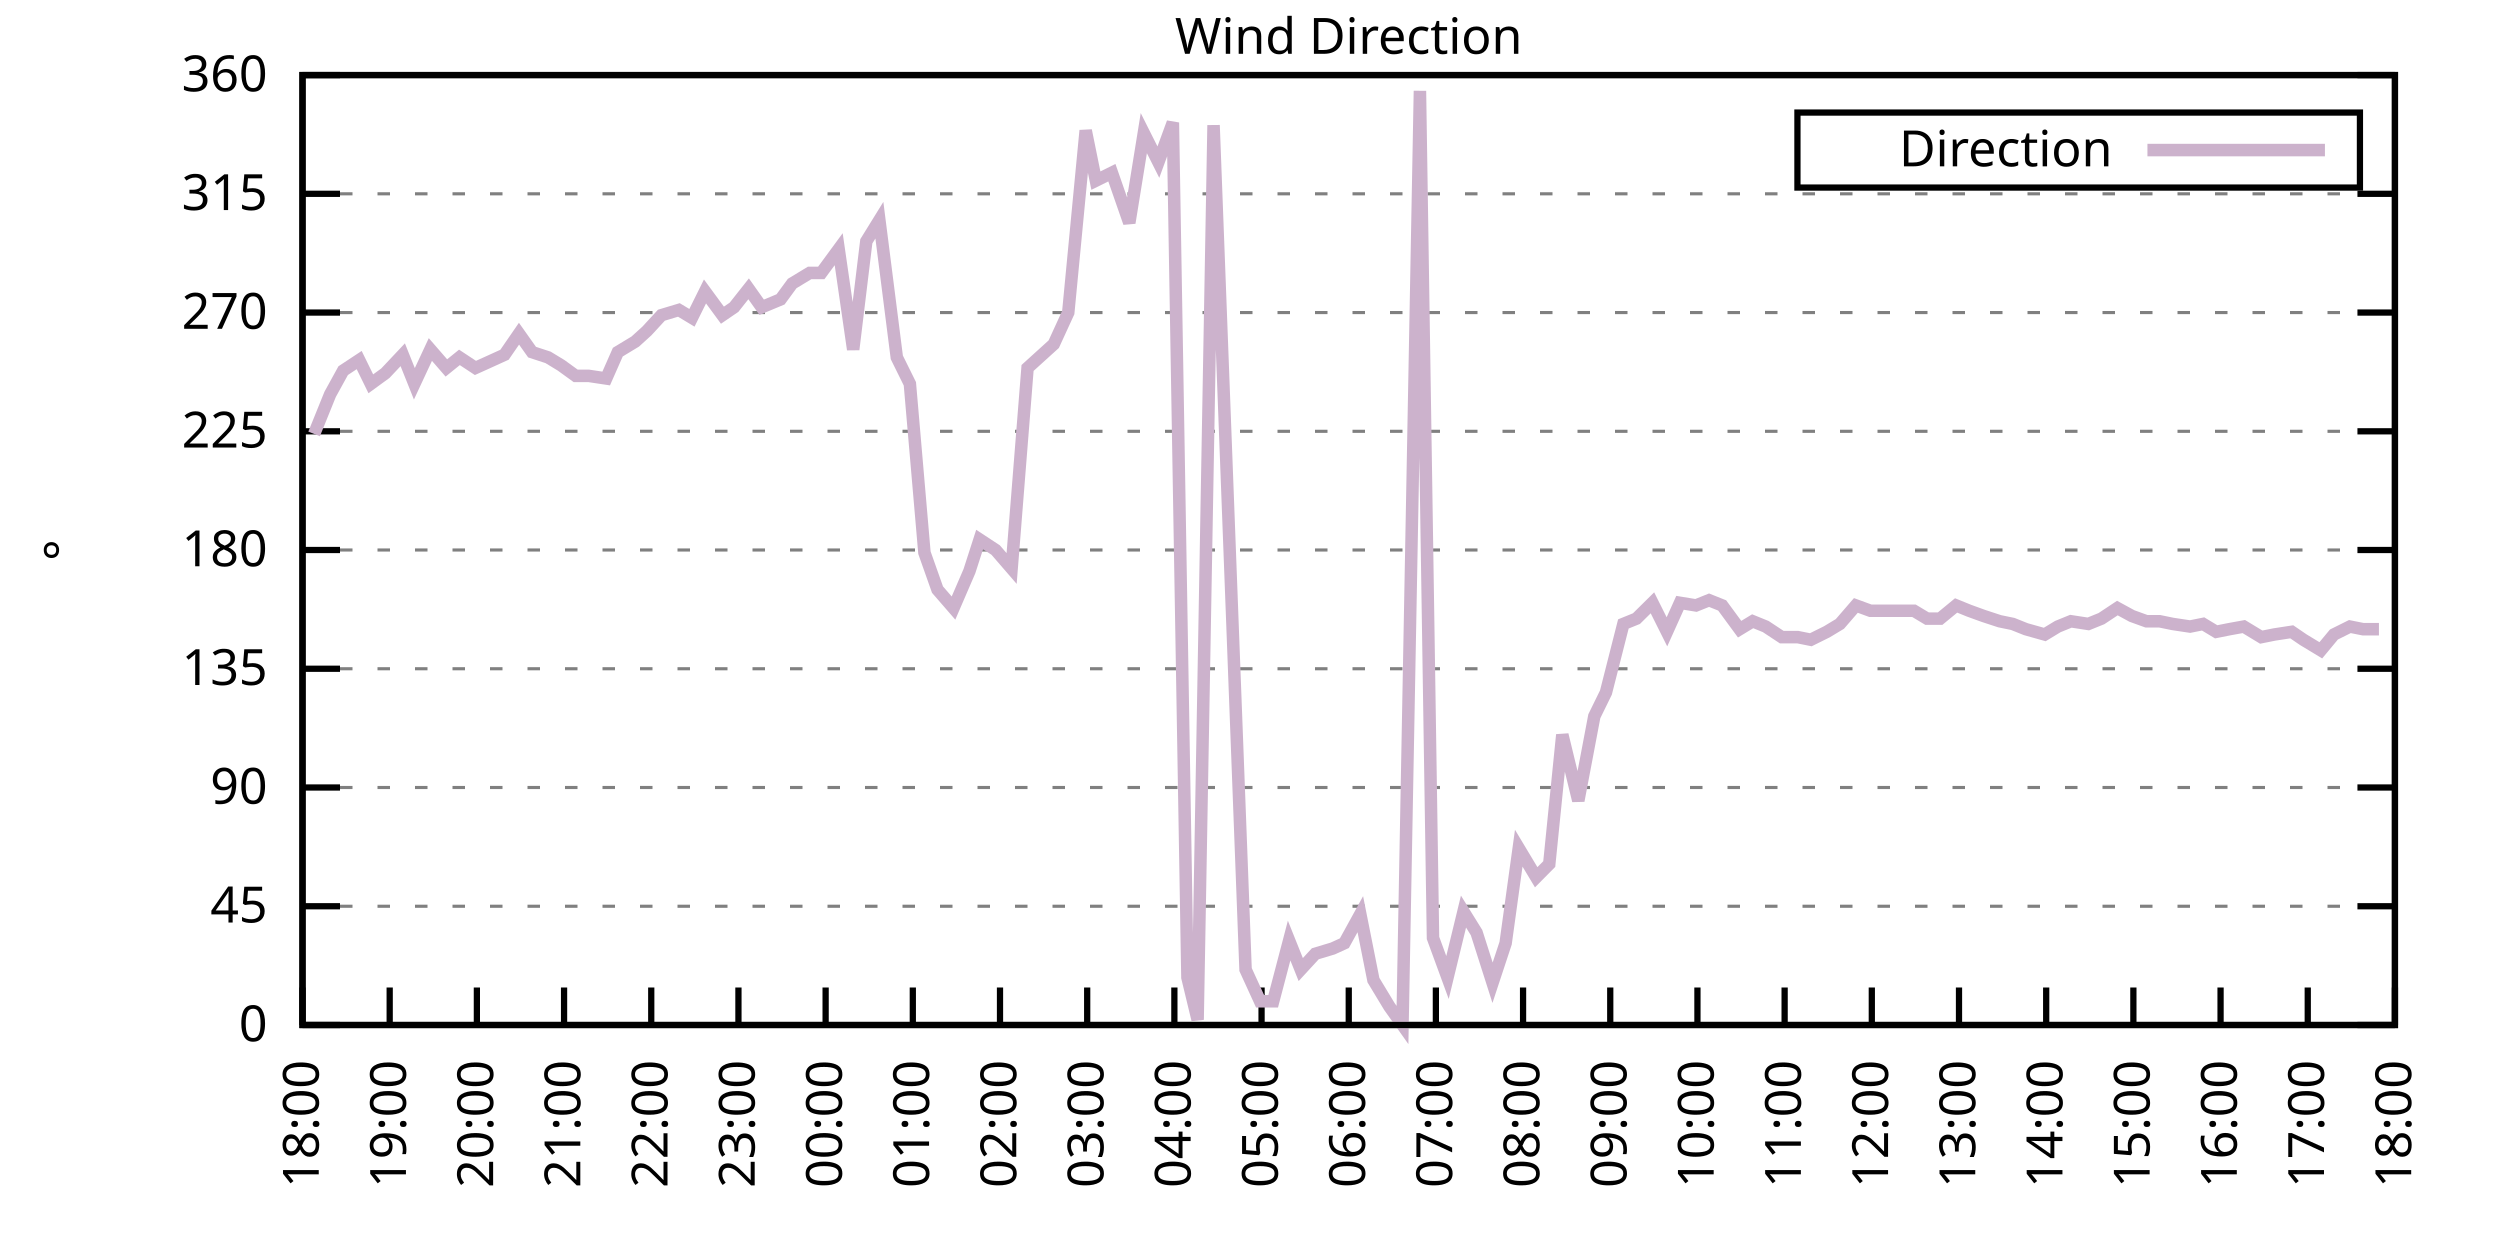
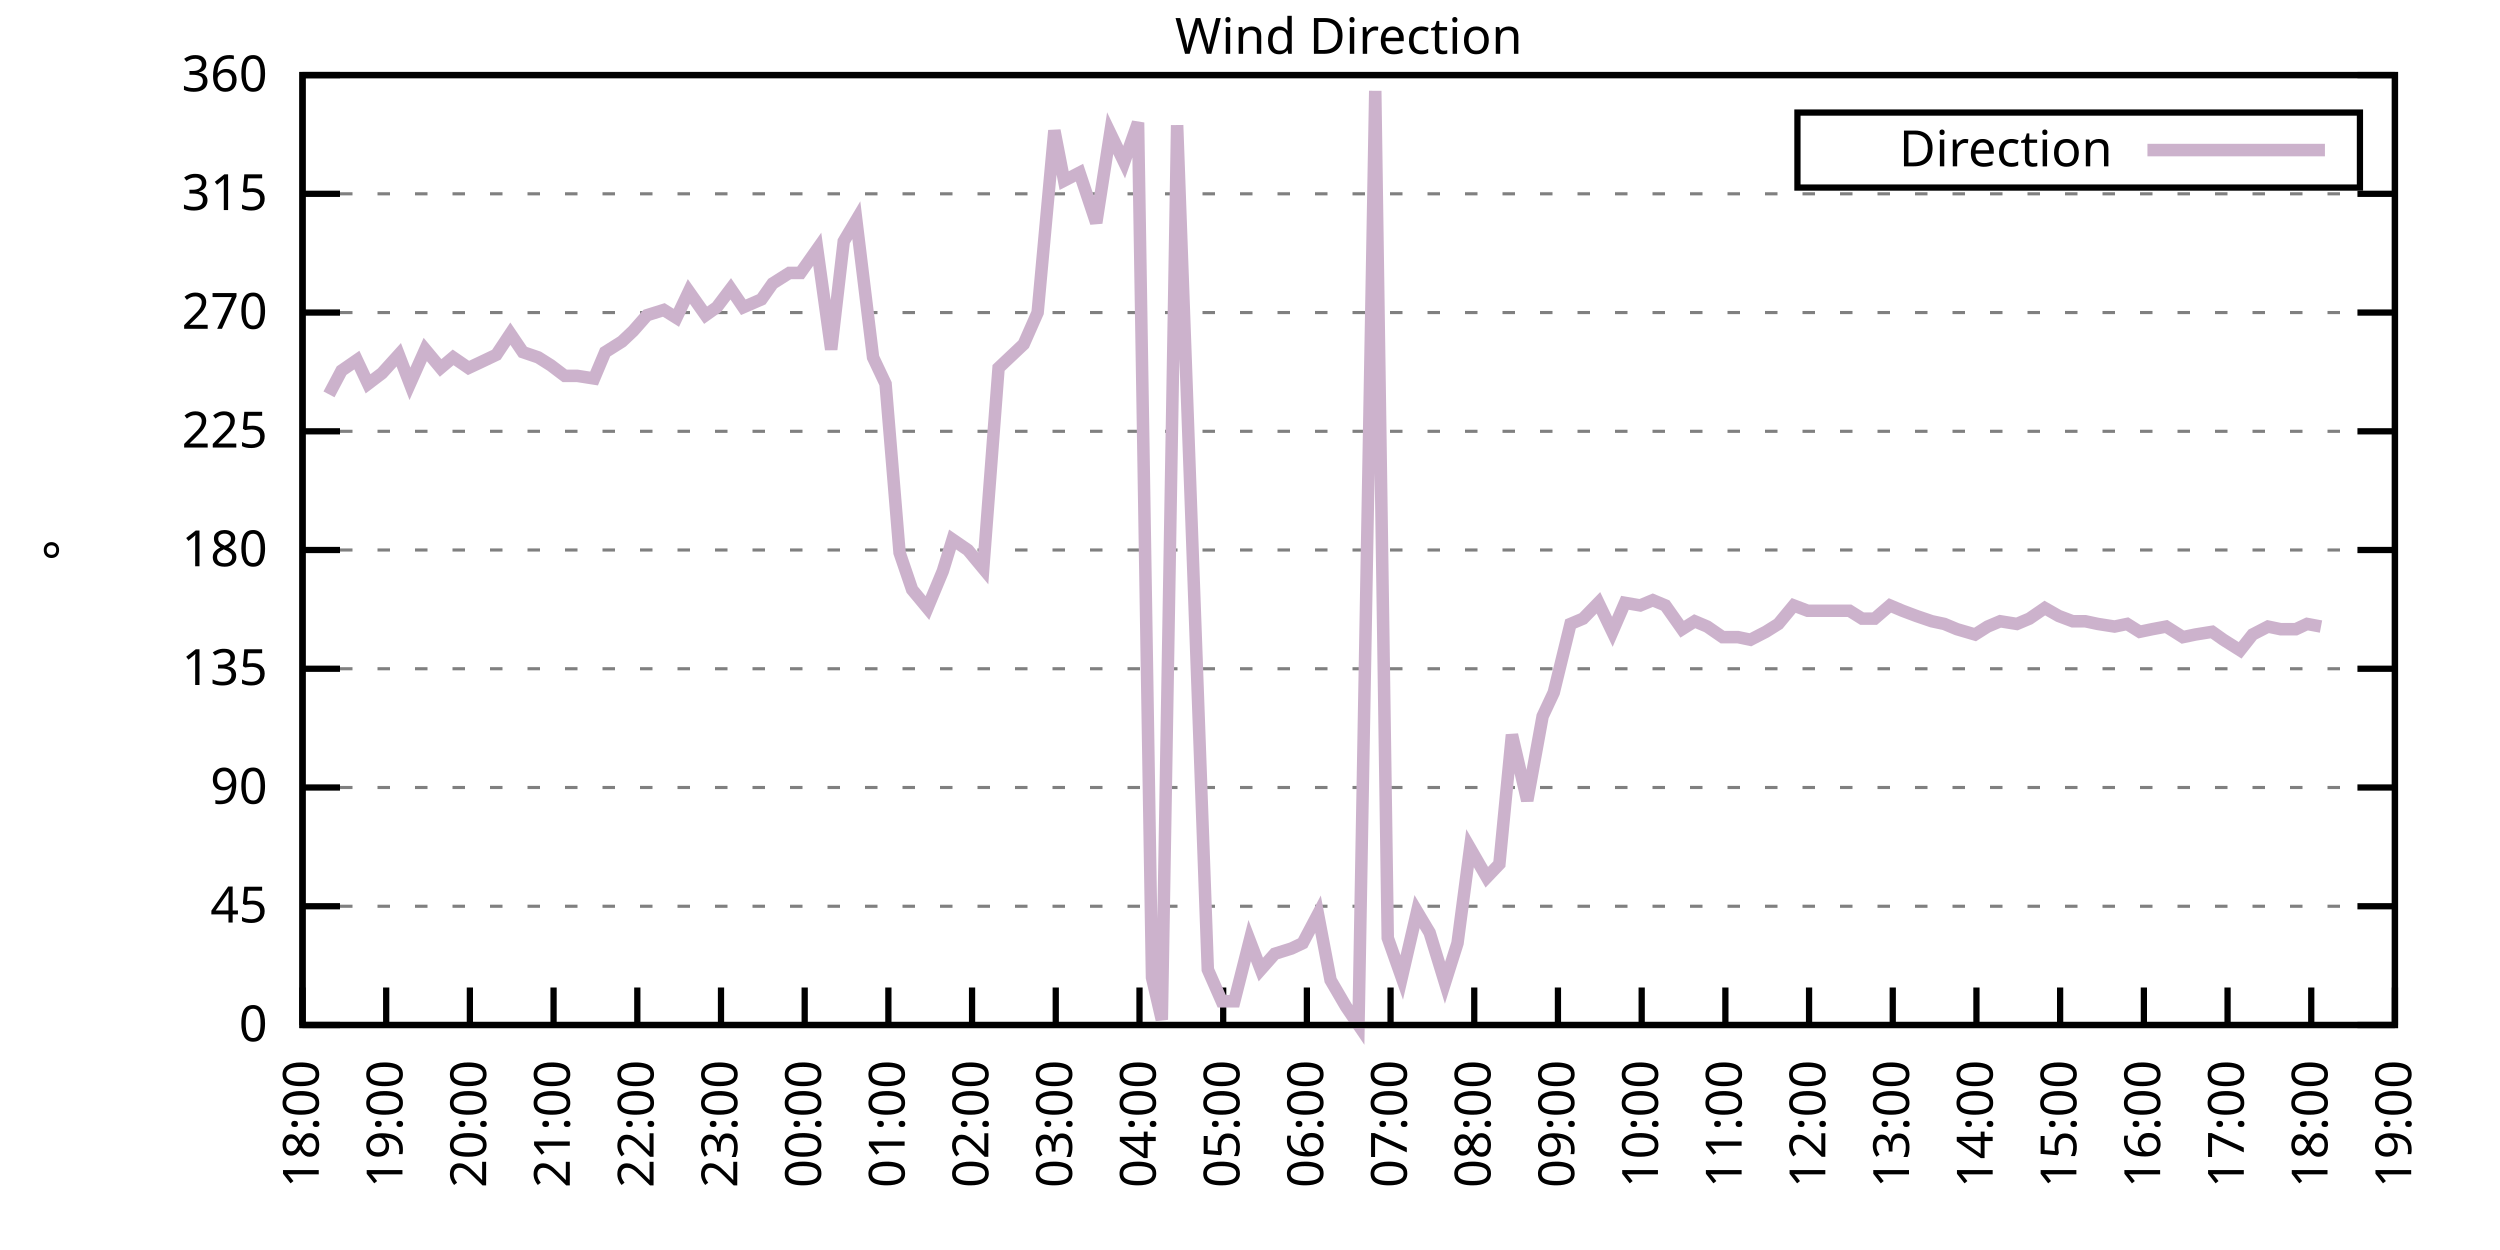
<svg xmlns="http://www.w3.org/2000/svg" xmlns:xlink="http://www.w3.org/1999/xlink" width="400" height="200" viewBox="0 0 400 200">
  <g id="gnuplot_canvas">
    <rect x="0" y="0" width="400" height="200" fill="none" />
    <defs>
      <circle id="gpDot" r="0.5" stroke-width="0.5" stroke="currentColor" />
      <path id="gpPt0" stroke-width="0.333" stroke="currentColor" d="M-1,0 h2 M0,-1 v2" />
      <path id="gpPt1" stroke-width="0.333" stroke="currentColor" d="M-1,-1 L1,1 M1,-1 L-1,1" />
      <path id="gpPt2" stroke-width="0.333" stroke="currentColor" d="M-1,0 L1,0 M0,-1 L0,1 M-1,-1 L1,1 M-1,1 L1,-1" />
      <rect id="gpPt3" stroke-width="0.333" stroke="currentColor" x="-1" y="-1" width="2" height="2" />
      <rect id="gpPt4" stroke-width="0.333" stroke="currentColor" fill="currentColor" x="-1" y="-1" width="2" height="2" />
      <circle id="gpPt5" stroke-width="0.333" stroke="currentColor" cx="0" cy="0" r="1" />
      <use xlink:href="#gpPt5" id="gpPt6" fill="currentColor" stroke="none" />
      <path id="gpPt7" stroke-width="0.333" stroke="currentColor" d="M0,-1.33 L-1.33,0.67 L1.33,0.67 z" />
      <use xlink:href="#gpPt7" id="gpPt8" fill="currentColor" stroke="none" />
      <use xlink:href="#gpPt7" id="gpPt9" stroke="currentColor" transform="rotate(180)" />
      <use xlink:href="#gpPt9" id="gpPt10" fill="currentColor" stroke="none" />
      <use xlink:href="#gpPt3" id="gpPt11" stroke="currentColor" transform="rotate(45)" />
      <use xlink:href="#gpPt11" id="gpPt12" fill="currentColor" stroke="none" />
      <path id="gpPt13" stroke-width="0.333" stroke="currentColor" d="M0,1.330 L1.265,0.411 L0.782,-1.067 L-0.782,-1.076 L-1.265,0.411 z" />
      <use xlink:href="#gpPt13" id="gpPt14" fill="currentColor" stroke="none" />
      <filter id="textbox" filterUnits="objectBoundingBox" x="0" y="0" height="1" width="1">
        <feFlood flood-color="white" flood-opacity="1" result="bgnd" />
        <feComposite in="SourceGraphic" in2="bgnd" operator="atop" />
      </filter>
      <filter id="greybox" filterUnits="objectBoundingBox" x="0" y="0" height="1" width="1">
        <feFlood flood-color="lightgrey" flood-opacity="1" result="grey" />
        <feComposite in="SourceGraphic" in2="grey" operator="atop" />
      </filter>
    </defs>
    <g fill="none" color="white" stroke="currentColor" stroke-width="1.00" stroke-linecap="butt" stroke-linejoin="miter">
</g>
    <g fill="none" color="black" stroke="currentColor" stroke-width="1.00" stroke-linecap="butt" stroke-linejoin="miter">
      <g stroke="none" shape-rendering="crispEdges">
        <polygon fill="rgb(255, 255, 255)" points="48.40,164.00 383.18,164.00 383.18,12.02 48.40,12.02 " />
      </g>
    </g>
    <g fill="none" color="black" stroke="currentColor" stroke-width="1.00" stroke-linecap="butt" stroke-linejoin="miter">
</g>
    <g fill="none" color="black" stroke="black" stroke-width="0.50" stroke-linecap="butt" stroke-linejoin="miter">
</g>
    <g fill="none" color="gray" stroke="currentColor" stroke-width="0.50" stroke-linecap="butt" stroke-linejoin="miter">
      <path stroke="gray" stroke-dasharray="2,4" class="gridline" d="M48.40,164.00 L383.19,164.00  " />
    </g>
    <g fill="none" color="gray" stroke="gray" stroke-width="1.00" stroke-linecap="butt" stroke-linejoin="miter">
</g>
    <g fill="none" color="black" stroke="currentColor" stroke-width="1.00" stroke-linecap="butt" stroke-linejoin="miter">
      <path stroke="black" d="M48.40,164.00 L54.40,164.00 M383.19,164.00 L377.19,164.00  " />
      <g transform="translate(42.80,166.60)" stroke="none" fill="black" font-family="Sans" font-size="8.00" text-anchor="end">
        <text>
          <tspan font-family="Sans"> 0</tspan>
        </text>
      </g>
    </g>
    <g fill="none" color="black" stroke="currentColor" stroke-width="1.00" stroke-linecap="butt" stroke-linejoin="miter">
</g>
    <g fill="none" color="black" stroke="black" stroke-width="0.50" stroke-linecap="butt" stroke-linejoin="miter">
</g>
    <g fill="none" color="gray" stroke="currentColor" stroke-width="0.50" stroke-linecap="butt" stroke-linejoin="miter">
      <path stroke="gray" stroke-dasharray="2,4" class="gridline" d="M48.40,145.00 L383.19,145.00  " />
    </g>
    <g fill="none" color="gray" stroke="gray" stroke-width="1.00" stroke-linecap="butt" stroke-linejoin="miter">
</g>
    <g fill="none" color="black" stroke="currentColor" stroke-width="1.00" stroke-linecap="butt" stroke-linejoin="miter">
      <path stroke="black" d="M48.40,145.00 L54.40,145.00 M383.19,145.00 L377.19,145.00  " />
      <g transform="translate(42.80,147.60)" stroke="none" fill="black" font-family="Sans" font-size="8.00" text-anchor="end">
        <text>
          <tspan font-family="Sans"> 45</tspan>
        </text>
      </g>
    </g>
    <g fill="none" color="black" stroke="currentColor" stroke-width="1.00" stroke-linecap="butt" stroke-linejoin="miter">
</g>
    <g fill="none" color="black" stroke="black" stroke-width="0.50" stroke-linecap="butt" stroke-linejoin="miter">
</g>
    <g fill="none" color="gray" stroke="currentColor" stroke-width="0.50" stroke-linecap="butt" stroke-linejoin="miter">
      <path stroke="gray" stroke-dasharray="2,4" class="gridline" d="M48.40,126.00 L383.19,126.00  " />
    </g>
    <g fill="none" color="gray" stroke="gray" stroke-width="1.00" stroke-linecap="butt" stroke-linejoin="miter">
</g>
    <g fill="none" color="black" stroke="currentColor" stroke-width="1.00" stroke-linecap="butt" stroke-linejoin="miter">
      <path stroke="black" d="M48.40,126.00 L54.40,126.00 M383.19,126.00 L377.19,126.00  " />
      <g transform="translate(42.80,128.60)" stroke="none" fill="black" font-family="Sans" font-size="8.00" text-anchor="end">
        <text>
          <tspan font-family="Sans"> 90</tspan>
        </text>
      </g>
    </g>
    <g fill="none" color="black" stroke="currentColor" stroke-width="1.00" stroke-linecap="butt" stroke-linejoin="miter">
</g>
    <g fill="none" color="black" stroke="black" stroke-width="0.50" stroke-linecap="butt" stroke-linejoin="miter">
</g>
    <g fill="none" color="gray" stroke="currentColor" stroke-width="0.50" stroke-linecap="butt" stroke-linejoin="miter">
      <path stroke="gray" stroke-dasharray="2,4" class="gridline" d="M48.40,107.00 L383.19,107.00  " />
    </g>
    <g fill="none" color="gray" stroke="gray" stroke-width="1.00" stroke-linecap="butt" stroke-linejoin="miter">
</g>
    <g fill="none" color="black" stroke="currentColor" stroke-width="1.00" stroke-linecap="butt" stroke-linejoin="miter">
      <path stroke="black" d="M48.40,107.00 L54.40,107.00 M383.19,107.00 L377.19,107.00  " />
      <g transform="translate(42.80,109.60)" stroke="none" fill="black" font-family="Sans" font-size="8.00" text-anchor="end">
        <text>
          <tspan font-family="Sans"> 135</tspan>
        </text>
      </g>
    </g>
    <g fill="none" color="black" stroke="currentColor" stroke-width="1.00" stroke-linecap="butt" stroke-linejoin="miter">
</g>
    <g fill="none" color="black" stroke="black" stroke-width="0.50" stroke-linecap="butt" stroke-linejoin="miter">
</g>
    <g fill="none" color="gray" stroke="currentColor" stroke-width="0.50" stroke-linecap="butt" stroke-linejoin="miter">
      <path stroke="gray" stroke-dasharray="2,4" class="gridline" d="M48.40,88.00 L383.19,88.00  " />
    </g>
    <g fill="none" color="gray" stroke="gray" stroke-width="1.00" stroke-linecap="butt" stroke-linejoin="miter">
</g>
    <g fill="none" color="black" stroke="currentColor" stroke-width="1.00" stroke-linecap="butt" stroke-linejoin="miter">
      <path stroke="black" d="M48.40,88.00 L54.40,88.00 M383.19,88.00 L377.19,88.00  " />
      <g transform="translate(42.80,90.60)" stroke="none" fill="black" font-family="Sans" font-size="8.00" text-anchor="end">
        <text>
          <tspan font-family="Sans"> 180</tspan>
        </text>
      </g>
    </g>
    <g fill="none" color="black" stroke="currentColor" stroke-width="1.00" stroke-linecap="butt" stroke-linejoin="miter">
</g>
    <g fill="none" color="black" stroke="black" stroke-width="0.50" stroke-linecap="butt" stroke-linejoin="miter">
</g>
    <g fill="none" color="gray" stroke="currentColor" stroke-width="0.50" stroke-linecap="butt" stroke-linejoin="miter">
      <path stroke="gray" stroke-dasharray="2,4" class="gridline" d="M48.40,69.01 L383.19,69.01  " />
    </g>
    <g fill="none" color="gray" stroke="gray" stroke-width="1.00" stroke-linecap="butt" stroke-linejoin="miter">
</g>
    <g fill="none" color="black" stroke="currentColor" stroke-width="1.00" stroke-linecap="butt" stroke-linejoin="miter">
      <path stroke="black" d="M48.40,69.01 L54.40,69.01 M383.19,69.01 L377.19,69.01  " />
      <g transform="translate(42.80,71.61)" stroke="none" fill="black" font-family="Sans" font-size="8.00" text-anchor="end">
        <text>
          <tspan font-family="Sans"> 225</tspan>
        </text>
      </g>
    </g>
    <g fill="none" color="black" stroke="currentColor" stroke-width="1.00" stroke-linecap="butt" stroke-linejoin="miter">
</g>
    <g fill="none" color="black" stroke="black" stroke-width="0.50" stroke-linecap="butt" stroke-linejoin="miter">
</g>
    <g fill="none" color="gray" stroke="currentColor" stroke-width="0.50" stroke-linecap="butt" stroke-linejoin="miter">
      <path stroke="gray" stroke-dasharray="2,4" class="gridline" d="M48.40,50.01 L383.19,50.01  " />
    </g>
    <g fill="none" color="gray" stroke="gray" stroke-width="1.00" stroke-linecap="butt" stroke-linejoin="miter">
</g>
    <g fill="none" color="black" stroke="currentColor" stroke-width="1.00" stroke-linecap="butt" stroke-linejoin="miter">
      <path stroke="black" d="M48.40,50.01 L54.40,50.01 M383.19,50.01 L377.19,50.01  " />
      <g transform="translate(42.80,52.61)" stroke="none" fill="black" font-family="Sans" font-size="8.00" text-anchor="end">
        <text>
          <tspan font-family="Sans"> 270</tspan>
        </text>
      </g>
    </g>
    <g fill="none" color="black" stroke="currentColor" stroke-width="1.00" stroke-linecap="butt" stroke-linejoin="miter">
</g>
    <g fill="none" color="black" stroke="black" stroke-width="0.50" stroke-linecap="butt" stroke-linejoin="miter">
</g>
    <g fill="none" color="gray" stroke="currentColor" stroke-width="0.50" stroke-linecap="butt" stroke-linejoin="miter">
      <path stroke="gray" stroke-dasharray="2,4" class="gridline" d="M48.40,31.01 L383.19,31.01  " />
    </g>
    <g fill="none" color="gray" stroke="gray" stroke-width="1.00" stroke-linecap="butt" stroke-linejoin="miter">
</g>
    <g fill="none" color="black" stroke="currentColor" stroke-width="1.00" stroke-linecap="butt" stroke-linejoin="miter">
      <path stroke="black" d="M48.40,31.01 L54.40,31.01 M383.19,31.01 L377.19,31.01  " />
      <g transform="translate(42.80,33.61)" stroke="none" fill="black" font-family="Sans" font-size="8.00" text-anchor="end">
        <text>
          <tspan font-family="Sans"> 315</tspan>
        </text>
      </g>
    </g>
    <g fill="none" color="black" stroke="currentColor" stroke-width="1.00" stroke-linecap="butt" stroke-linejoin="miter">
</g>
    <g fill="none" color="black" stroke="black" stroke-width="0.50" stroke-linecap="butt" stroke-linejoin="miter">
</g>
    <g fill="none" color="gray" stroke="currentColor" stroke-width="0.50" stroke-linecap="butt" stroke-linejoin="miter">
      <path stroke="gray" stroke-dasharray="2,4" class="gridline" d="M48.40,12.01 L383.19,12.01  " />
    </g>
    <g fill="none" color="gray" stroke="gray" stroke-width="1.00" stroke-linecap="butt" stroke-linejoin="miter">
</g>
    <g fill="none" color="black" stroke="currentColor" stroke-width="1.00" stroke-linecap="butt" stroke-linejoin="miter">
      <path stroke="black" d="M48.40,12.01 L54.40,12.01 M383.19,12.01 L377.19,12.01  " />
      <g transform="translate(42.80,14.61)" stroke="none" fill="black" font-family="Sans" font-size="8.00" text-anchor="end">
        <text>
          <tspan font-family="Sans"> 360</tspan>
        </text>
      </g>
    </g>
    <g fill="none" color="black" stroke="currentColor" stroke-width="1.00" stroke-linecap="butt" stroke-linejoin="miter">
      <path stroke="black" d="M48.40,164.00 L48.40,158.00  " />
      <g transform="translate(51.00,169.60) rotate(270.00)" stroke="none" fill="black" font-family="Sans" font-size="8.00" text-anchor="end">
        <text>
          <tspan font-family="Sans">18:00</tspan>
        </text>
      </g>
    </g>
    <g fill="none" color="black" stroke="currentColor" stroke-width="1.00" stroke-linecap="butt" stroke-linejoin="miter">
-       <path stroke="black" d="M62.35,164.00 L62.35,158.00  " />
-       <g transform="translate(64.95,169.60) rotate(270.00)" stroke="none" fill="black" font-family="Sans" font-size="8.00" text-anchor="end">
+       <path stroke="black" d="M61.79,164.00 L61.79,158.00  " />
+       <g transform="translate(64.39,169.60) rotate(270.00)" stroke="none" fill="black" font-family="Sans" font-size="8.00" text-anchor="end">
        <text>
          <tspan font-family="Sans">19:00</tspan>
        </text>
      </g>
    </g>
    <g fill="none" color="black" stroke="currentColor" stroke-width="1.00" stroke-linecap="butt" stroke-linejoin="miter">
-       <path stroke="black" d="M76.30,164.00 L76.30,158.00  " />
-       <g transform="translate(78.90,169.60) rotate(270.00)" stroke="none" fill="black" font-family="Sans" font-size="8.00" text-anchor="end">
+       <path stroke="black" d="M75.18,164.00 L75.18,158.00  " />
+       <g transform="translate(77.78,169.60) rotate(270.00)" stroke="none" fill="black" font-family="Sans" font-size="8.00" text-anchor="end">
        <text>
          <tspan font-family="Sans">20:00</tspan>
        </text>
      </g>
    </g>
    <g fill="none" color="black" stroke="currentColor" stroke-width="1.00" stroke-linecap="butt" stroke-linejoin="miter">
-       <path stroke="black" d="M90.25,164.00 L90.25,158.00  " />
-       <g transform="translate(92.85,169.60) rotate(270.00)" stroke="none" fill="black" font-family="Sans" font-size="8.00" text-anchor="end">
+       <path stroke="black" d="M88.57,164.00 L88.57,158.00  " />
+       <g transform="translate(91.17,169.60) rotate(270.00)" stroke="none" fill="black" font-family="Sans" font-size="8.00" text-anchor="end">
        <text>
          <tspan font-family="Sans">21:00</tspan>
        </text>
      </g>
    </g>
    <g fill="none" color="black" stroke="currentColor" stroke-width="1.00" stroke-linecap="butt" stroke-linejoin="miter">
-       <path stroke="black" d="M104.20,164.00 L104.20,158.00  " />
-       <g transform="translate(106.80,169.60) rotate(270.00)" stroke="none" fill="black" font-family="Sans" font-size="8.00" text-anchor="end">
+       <path stroke="black" d="M101.97,164.00 L101.97,158.00  " />
+       <g transform="translate(104.57,169.60) rotate(270.00)" stroke="none" fill="black" font-family="Sans" font-size="8.00" text-anchor="end">
        <text>
          <tspan font-family="Sans">22:00</tspan>
        </text>
      </g>
    </g>
    <g fill="none" color="black" stroke="currentColor" stroke-width="1.00" stroke-linecap="butt" stroke-linejoin="miter">
-       <path stroke="black" d="M118.15,164.00 L118.15,158.00  " />
-       <g transform="translate(120.75,169.60) rotate(270.00)" stroke="none" fill="black" font-family="Sans" font-size="8.00" text-anchor="end">
+       <path stroke="black" d="M115.36,164.00 L115.36,158.00  " />
+       <g transform="translate(117.96,169.60) rotate(270.00)" stroke="none" fill="black" font-family="Sans" font-size="8.00" text-anchor="end">
        <text>
          <tspan font-family="Sans">23:00</tspan>
        </text>
      </g>
    </g>
    <g fill="none" color="black" stroke="currentColor" stroke-width="1.00" stroke-linecap="butt" stroke-linejoin="miter">
-       <path stroke="black" d="M132.10,164.00 L132.10,158.00  " />
-       <g transform="translate(134.70,169.60) rotate(270.00)" stroke="none" fill="black" font-family="Sans" font-size="8.00" text-anchor="end">
+       <path stroke="black" d="M128.75,164.00 L128.75,158.00  " />
+       <g transform="translate(131.35,169.60) rotate(270.00)" stroke="none" fill="black" font-family="Sans" font-size="8.00" text-anchor="end">
        <text>
          <tspan font-family="Sans">00:00</tspan>
        </text>
      </g>
    </g>
    <g fill="none" color="black" stroke="currentColor" stroke-width="1.00" stroke-linecap="butt" stroke-linejoin="miter">
-       <path stroke="black" d="M146.05,164.00 L146.05,158.00  " />
-       <g transform="translate(148.65,169.60) rotate(270.00)" stroke="none" fill="black" font-family="Sans" font-size="8.00" text-anchor="end">
+       <path stroke="black" d="M142.14,164.00 L142.14,158.00  " />
+       <g transform="translate(144.74,169.60) rotate(270.00)" stroke="none" fill="black" font-family="Sans" font-size="8.00" text-anchor="end">
        <text>
          <tspan font-family="Sans">01:00</tspan>
        </text>
      </g>
    </g>
    <g fill="none" color="black" stroke="currentColor" stroke-width="1.00" stroke-linecap="butt" stroke-linejoin="miter">
-       <path stroke="black" d="M160.00,164.00 L160.00,158.00  " />
-       <g transform="translate(162.60,169.60) rotate(270.00)" stroke="none" fill="black" font-family="Sans" font-size="8.00" text-anchor="end">
+       <path stroke="black" d="M155.53,164.00 L155.53,158.00  " />
+       <g transform="translate(158.13,169.60) rotate(270.00)" stroke="none" fill="black" font-family="Sans" font-size="8.00" text-anchor="end">
        <text>
          <tspan font-family="Sans">02:00</tspan>
        </text>
      </g>
    </g>
    <g fill="none" color="black" stroke="currentColor" stroke-width="1.00" stroke-linecap="butt" stroke-linejoin="miter">
-       <path stroke="black" d="M173.95,164.00 L173.95,158.00  " />
-       <g transform="translate(176.55,169.60) rotate(270.00)" stroke="none" fill="black" font-family="Sans" font-size="8.00" text-anchor="end">
+       <path stroke="black" d="M168.92,164.00 L168.92,158.00  " />
+       <g transform="translate(171.52,169.60) rotate(270.00)" stroke="none" fill="black" font-family="Sans" font-size="8.00" text-anchor="end">
        <text>
          <tspan font-family="Sans">03:00</tspan>
        </text>
      </g>
    </g>
    <g fill="none" color="black" stroke="currentColor" stroke-width="1.00" stroke-linecap="butt" stroke-linejoin="miter">
-       <path stroke="black" d="M187.90,164.00 L187.90,158.00  " />
-       <g transform="translate(190.50,169.60) rotate(270.00)" stroke="none" fill="black" font-family="Sans" font-size="8.00" text-anchor="end">
+       <path stroke="black" d="M182.32,164.00 L182.32,158.00  " />
+       <g transform="translate(184.92,169.60) rotate(270.00)" stroke="none" fill="black" font-family="Sans" font-size="8.00" text-anchor="end">
        <text>
          <tspan font-family="Sans">04:00</tspan>
        </text>
      </g>
    </g>
    <g fill="none" color="black" stroke="currentColor" stroke-width="1.00" stroke-linecap="butt" stroke-linejoin="miter">
-       <path stroke="black" d="M201.85,164.00 L201.85,158.00  " />
-       <g transform="translate(204.45,169.60) rotate(270.00)" stroke="none" fill="black" font-family="Sans" font-size="8.00" text-anchor="end">
+       <path stroke="black" d="M195.71,164.00 L195.71,158.00  " />
+       <g transform="translate(198.31,169.60) rotate(270.00)" stroke="none" fill="black" font-family="Sans" font-size="8.00" text-anchor="end">
        <text>
          <tspan font-family="Sans">05:00</tspan>
        </text>
      </g>
    </g>
    <g fill="none" color="black" stroke="currentColor" stroke-width="1.00" stroke-linecap="butt" stroke-linejoin="miter">
-       <path stroke="black" d="M215.80,164.00 L215.80,158.00  " />
-       <g transform="translate(218.40,169.60) rotate(270.00)" stroke="none" fill="black" font-family="Sans" font-size="8.00" text-anchor="end">
+       <path stroke="black" d="M209.10,164.00 L209.10,158.00  " />
+       <g transform="translate(211.70,169.60) rotate(270.00)" stroke="none" fill="black" font-family="Sans" font-size="8.00" text-anchor="end">
        <text>
          <tspan font-family="Sans">06:00</tspan>
        </text>
      </g>
    </g>
    <g fill="none" color="black" stroke="currentColor" stroke-width="1.00" stroke-linecap="butt" stroke-linejoin="miter">
-       <path stroke="black" d="M229.74,164.00 L229.74,158.00  " />
-       <g transform="translate(232.34,169.60) rotate(270.00)" stroke="none" fill="black" font-family="Sans" font-size="8.00" text-anchor="end">
+       <path stroke="black" d="M222.49,164.00 L222.49,158.00  " />
+       <g transform="translate(225.09,169.60) rotate(270.00)" stroke="none" fill="black" font-family="Sans" font-size="8.00" text-anchor="end">
        <text>
          <tspan font-family="Sans">07:00</tspan>
        </text>
      </g>
    </g>
    <g fill="none" color="black" stroke="currentColor" stroke-width="1.00" stroke-linecap="butt" stroke-linejoin="miter">
-       <path stroke="black" d="M243.69,164.00 L243.69,158.00  " />
-       <g transform="translate(246.29,169.60) rotate(270.00)" stroke="none" fill="black" font-family="Sans" font-size="8.00" text-anchor="end">
+       <path stroke="black" d="M235.88,164.00 L235.88,158.00  " />
+       <g transform="translate(238.48,169.60) rotate(270.00)" stroke="none" fill="black" font-family="Sans" font-size="8.00" text-anchor="end">
        <text>
          <tspan font-family="Sans">08:00</tspan>
        </text>
      </g>
    </g>
    <g fill="none" color="black" stroke="currentColor" stroke-width="1.00" stroke-linecap="butt" stroke-linejoin="miter">
-       <path stroke="black" d="M257.64,164.00 L257.64,158.00  " />
-       <g transform="translate(260.24,169.60) rotate(270.00)" stroke="none" fill="black" font-family="Sans" font-size="8.00" text-anchor="end">
+       <path stroke="black" d="M249.27,164.00 L249.27,158.00  " />
+       <g transform="translate(251.87,169.60) rotate(270.00)" stroke="none" fill="black" font-family="Sans" font-size="8.00" text-anchor="end">
        <text>
          <tspan font-family="Sans">09:00</tspan>
        </text>
      </g>
    </g>
    <g fill="none" color="black" stroke="currentColor" stroke-width="1.00" stroke-linecap="butt" stroke-linejoin="miter">
-       <path stroke="black" d="M271.59,164.00 L271.59,158.00  " />
-       <g transform="translate(274.19,169.60) rotate(270.00)" stroke="none" fill="black" font-family="Sans" font-size="8.00" text-anchor="end">
+       <path stroke="black" d="M262.67,164.00 L262.67,158.00  " />
+       <g transform="translate(265.27,169.60) rotate(270.00)" stroke="none" fill="black" font-family="Sans" font-size="8.00" text-anchor="end">
        <text>
          <tspan font-family="Sans">10:00</tspan>
        </text>
      </g>
    </g>
    <g fill="none" color="black" stroke="currentColor" stroke-width="1.00" stroke-linecap="butt" stroke-linejoin="miter">
-       <path stroke="black" d="M285.54,164.00 L285.54,158.00  " />
-       <g transform="translate(288.14,169.60) rotate(270.00)" stroke="none" fill="black" font-family="Sans" font-size="8.00" text-anchor="end">
+       <path stroke="black" d="M276.06,164.00 L276.06,158.00  " />
+       <g transform="translate(278.66,169.60) rotate(270.00)" stroke="none" fill="black" font-family="Sans" font-size="8.00" text-anchor="end">
        <text>
          <tspan font-family="Sans">11:00</tspan>
        </text>
      </g>
    </g>
    <g fill="none" color="black" stroke="currentColor" stroke-width="1.00" stroke-linecap="butt" stroke-linejoin="miter">
-       <path stroke="black" d="M299.49,164.00 L299.49,158.00  " />
-       <g transform="translate(302.09,169.60) rotate(270.00)" stroke="none" fill="black" font-family="Sans" font-size="8.00" text-anchor="end">
+       <path stroke="black" d="M289.45,164.00 L289.45,158.00  " />
+       <g transform="translate(292.05,169.60) rotate(270.00)" stroke="none" fill="black" font-family="Sans" font-size="8.00" text-anchor="end">
        <text>
          <tspan font-family="Sans">12:00</tspan>
        </text>
      </g>
    </g>
    <g fill="none" color="black" stroke="currentColor" stroke-width="1.00" stroke-linecap="butt" stroke-linejoin="miter">
-       <path stroke="black" d="M313.44,164.00 L313.44,158.00  " />
-       <g transform="translate(316.04,169.60) rotate(270.00)" stroke="none" fill="black" font-family="Sans" font-size="8.00" text-anchor="end">
+       <path stroke="black" d="M302.84,164.00 L302.84,158.00  " />
+       <g transform="translate(305.44,169.60) rotate(270.00)" stroke="none" fill="black" font-family="Sans" font-size="8.00" text-anchor="end">
        <text>
          <tspan font-family="Sans">13:00</tspan>
        </text>
      </g>
    </g>
    <g fill="none" color="black" stroke="currentColor" stroke-width="1.00" stroke-linecap="butt" stroke-linejoin="miter">
-       <path stroke="black" d="M327.39,164.00 L327.39,158.00  " />
-       <g transform="translate(329.99,169.60) rotate(270.00)" stroke="none" fill="black" font-family="Sans" font-size="8.00" text-anchor="end">
+       <path stroke="black" d="M316.23,164.00 L316.23,158.00  " />
+       <g transform="translate(318.83,169.60) rotate(270.00)" stroke="none" fill="black" font-family="Sans" font-size="8.00" text-anchor="end">
        <text>
          <tspan font-family="Sans">14:00</tspan>
        </text>
      </g>
    </g>
    <g fill="none" color="black" stroke="currentColor" stroke-width="1.00" stroke-linecap="butt" stroke-linejoin="miter">
-       <path stroke="black" d="M341.34,164.00 L341.34,158.00  " />
-       <g transform="translate(343.94,169.60) rotate(270.00)" stroke="none" fill="black" font-family="Sans" font-size="8.00" text-anchor="end">
+       <path stroke="black" d="M329.62,164.00 L329.62,158.00  " />
+       <g transform="translate(332.22,169.60) rotate(270.00)" stroke="none" fill="black" font-family="Sans" font-size="8.00" text-anchor="end">
        <text>
          <tspan font-family="Sans">15:00</tspan>
        </text>
      </g>
    </g>
    <g fill="none" color="black" stroke="currentColor" stroke-width="1.00" stroke-linecap="butt" stroke-linejoin="miter">
-       <path stroke="black" d="M355.29,164.00 L355.29,158.00  " />
-       <g transform="translate(357.89,169.60) rotate(270.00)" stroke="none" fill="black" font-family="Sans" font-size="8.00" text-anchor="end">
+       <path stroke="black" d="M343.02,164.00 L343.02,158.00  " />
+       <g transform="translate(345.62,169.60) rotate(270.00)" stroke="none" fill="black" font-family="Sans" font-size="8.00" text-anchor="end">
        <text>
          <tspan font-family="Sans">16:00</tspan>
        </text>
      </g>
    </g>
    <g fill="none" color="black" stroke="currentColor" stroke-width="1.00" stroke-linecap="butt" stroke-linejoin="miter">
-       <path stroke="black" d="M369.24,164.00 L369.24,158.00  " />
-       <g transform="translate(371.84,169.60) rotate(270.00)" stroke="none" fill="black" font-family="Sans" font-size="8.00" text-anchor="end">
+       <path stroke="black" d="M356.41,164.00 L356.41,158.00  " />
+       <g transform="translate(359.01,169.60) rotate(270.00)" stroke="none" fill="black" font-family="Sans" font-size="8.00" text-anchor="end">
        <text>
          <tspan font-family="Sans">17:00</tspan>
+         </text>
+       </g>
+     </g>
+     <g fill="none" color="black" stroke="currentColor" stroke-width="1.00" stroke-linecap="butt" stroke-linejoin="miter">
+       <path stroke="black" d="M369.80,164.00 L369.80,158.00  " />
+       <g transform="translate(372.40,169.60) rotate(270.00)" stroke="none" fill="black" font-family="Sans" font-size="8.00" text-anchor="end">
+         <text>
+           <tspan font-family="Sans">18:00</tspan>
        </text>
      </g>
    </g>
    <g fill="none" color="black" stroke="currentColor" stroke-width="1.00" stroke-linecap="butt" stroke-linejoin="miter">
      <path stroke="black" d="M383.19,164.00 L383.19,158.00  " />
      <g transform="translate(385.79,169.60) rotate(270.00)" stroke="none" fill="black" font-family="Sans" font-size="8.00" text-anchor="end">
        <text>
-           <tspan font-family="Sans">18:00</tspan>
+           <tspan font-family="Sans">19:00</tspan>
        </text>
      </g>
    </g>
    <g fill="none" color="black" stroke="currentColor" stroke-width="1.00" stroke-linecap="butt" stroke-linejoin="miter">
</g>
    <g fill="none" color="black" stroke="currentColor" stroke-width="1.00" stroke-linecap="butt" stroke-linejoin="miter">
      <path stroke="black" d="M48.40,12.01 L48.40,164.00 L383.19,164.00 L383.19,12.01 L48.40,12.01 Z  " />
    </g>
    <g fill="none" color="black" stroke="currentColor" stroke-width="1.00" stroke-linecap="butt" stroke-linejoin="miter">
</g>
    <g fill="none" color="black" stroke="currentColor" stroke-width="1.00" stroke-linecap="butt" stroke-linejoin="miter">
      <path stroke="black" d="M287.59,30.01 L287.59,18.01 L377.59,18.01 L377.59,30.01 L287.59,30.01 Z  " />
    </g>
    <g id="Wind_direction_plot_1">
      <g fill="none" color="white" stroke="black" stroke-width="2.00" stroke-linecap="butt" stroke-linejoin="miter">
</g>
      <g fill="none" color="black" stroke="currentColor" stroke-width="2.00" stroke-linecap="butt" stroke-linejoin="miter">
        <g transform="translate(337.99,26.61)" stroke="none" fill="black" font-family="Sans" font-size="8.00" text-anchor="end">
          <text>
            <tspan font-family="Sans">Direction</tspan>
          </text>
        </g>
      </g>
      <g fill="none" color="black" stroke="currentColor" stroke-width="2.00" stroke-linecap="butt" stroke-linejoin="miter">
-         <path stroke="rgb(204, 178, 204)" d="M343.59,24.01 L371.99,24.01 M50.26,69.43 L52.82,63.10 L54.91,59.30 L57.47,57.61 L59.33,61.41 L61.65,59.72   L64.44,56.76 L66.30,61.41 L68.86,55.92 L71.42,58.87 L73.51,57.18 L76.07,58.87 L77.93,58.03 L80.72,56.76   L83.04,53.39 L85.13,56.34 L87.69,57.18 L89.78,58.45 L92.11,60.14 L94.20,60.14 L96.99,60.56 L98.85,56.34   L101.64,54.65 L103.50,52.96 L105.83,50.43 L108.62,49.59 L110.71,50.85 L112.80,46.63 L115.59,50.43 L117.45,49.16   L119.78,46.21 L121.87,49.16 L124.89,47.90 L126.75,45.36 L129.54,43.67 L131.40,43.67 L134.19,39.87 L136.51,55.92   L138.61,38.61 L140.70,35.23 L143.49,57.18 L145.58,61.41 L147.91,88.43 L150.00,94.34 L152.56,97.29 L155.11,91.38   L156.74,86.32 L159.30,88.00 L161.86,90.96 L164.41,58.87 L168.60,55.07 L170.92,50.01 L173.71,20.88 L175.34,28.90   L177.90,27.63 L180.69,35.65 L183.01,21.30 L185.34,25.94 L187.66,19.61 L189.99,156.40 L191.62,163.16 L194.17,20.03   L199.29,155.13 L201.61,160.20 L203.71,160.20 L206.26,150.49 L208.12,155.13 L210.45,152.60 L213.24,151.76 L215.10,150.91   L217.65,146.27 L219.75,156.82 L222.30,161.04 L224.40,164.00 L227.19,14.54 L229.28,150.07 L231.60,156.40 L234.16,145.85   L236.25,149.22 L238.81,157.24 L240.90,150.91 L243.00,135.71 L245.79,140.36 L247.88,138.25 L249.97,117.56 L252.53,128.11   L255.09,114.60 L256.95,110.80 L259.74,99.83 L261.83,98.98 L264.39,96.45 L266.71,101.09 L268.80,96.45 L271.36,96.87   L273.45,96.03 L275.55,96.87 L278.34,100.67 L280.43,99.40 L282.52,100.25 L285.08,101.94 L287.64,101.94 L289.73,102.36   L292.29,101.09 L294.38,99.83 L296.94,96.87 L299.26,97.72 L301.35,97.72 L303.44,97.72 L306.23,97.72 L308.33,98.98   L310.42,98.98 L312.98,96.87 L315.07,97.72 L317.39,98.56 L319.95,99.40 L322.04,99.83 L324.14,100.67 L327.16,101.52   L329.25,100.25 L331.34,99.40 L334.13,99.83 L336.23,98.98 L338.78,97.29 L341.11,98.56 L343.43,99.40 L345.53,99.40   L347.62,99.83 L350.41,100.25 L352.50,99.83 L354.59,101.09 L356.69,100.67 L359.01,100.25 L361.80,101.94 L363.89,101.52   L366.68,101.09 L368.54,102.36 L371.33,104.05 L373.43,101.52 L375.98,100.25 L378.08,100.67 L380.63,100.67  " />
+         <path stroke="rgb(204, 178, 204)" d="M343.59,24.01 L371.99,24.01 M52.64,63.10 L54.65,59.30 L57.10,57.61 L58.89,61.41 L61.12,59.72 L63.80,56.76   L65.59,61.41 L68.04,55.92 L70.50,58.87 L72.50,57.18 L74.96,58.87 L76.75,58.03 L79.42,56.76 L81.66,53.39   L83.66,56.34 L86.12,57.18 L88.13,58.45 L90.36,60.14 L92.37,60.14 L95.05,60.56 L96.83,56.34 L99.51,54.65   L101.30,52.96 L103.53,50.43 L106.21,49.59 L108.22,50.85 L110.22,46.63 L112.90,50.43 L114.69,49.16 L116.92,46.21   L118.93,49.16 L121.83,47.90 L123.62,45.36 L126.29,43.67 L128.08,43.67 L130.76,39.87 L132.99,55.92 L135.00,38.61   L137.01,35.23 L139.69,57.18 L141.69,61.41 L143.93,88.43 L145.94,94.34 L148.39,97.29 L150.85,91.38 L152.41,86.32   L154.86,88.00 L157.32,90.96 L159.77,58.87 L163.79,55.07 L166.02,50.01 L168.70,20.88 L170.26,28.90 L172.72,27.63   L175.40,35.65 L177.63,21.30 L179.86,25.94 L182.09,19.61 L184.32,156.40 L185.89,163.16 L188.34,20.03 L193.25,155.13   L195.48,160.20 L197.49,160.20 L199.95,150.49 L201.73,155.13 L203.97,152.60 L206.64,151.76 L208.43,150.91 L210.88,146.27   L212.89,156.82 L215.35,161.04 L217.36,164.00 L220.04,14.54 L222.04,150.07 L224.28,156.40 L226.73,145.85 L228.74,149.22   L231.20,157.24 L233.20,150.91 L235.21,135.71 L237.89,140.36 L239.90,138.25 L241.91,117.56 L244.36,128.11 L246.82,114.60   L248.60,110.80 L251.28,99.83 L253.29,98.98 L255.75,96.45 L257.98,101.09 L259.99,96.45 L262.44,96.87 L264.45,96.03   L266.46,96.87 L269.14,100.67 L271.15,99.40 L273.16,100.25 L275.61,101.94 L278.07,101.94 L280.07,102.36 L282.53,101.09   L284.54,99.83 L286.99,96.87 L289.23,97.72 L291.23,97.72 L293.24,97.72 L295.92,97.72 L297.93,98.98 L299.94,98.98   L302.39,96.87 L304.40,97.72 L306.63,98.56 L309.09,99.40 L311.10,99.83 L313.11,100.67 L316.01,101.52 L318.02,100.25   L320.03,99.40 L322.70,99.83 L324.71,98.98 L327.17,97.29 L329.40,98.56 L331.63,99.40 L333.64,99.40 L335.65,99.83   L338.33,100.25 L340.34,99.83 L342.35,101.09 L344.35,100.67 L346.59,100.25 L349.26,101.94 L351.27,101.52 L353.95,101.09   L355.74,102.36 L358.42,104.05 L360.42,101.52 L362.88,100.25 L364.89,100.67 L367.34,100.67 L369.13,99.83 L371.36,100.25    " />
      </g>
    </g>
    <g fill="none" color="black" stroke="currentColor" stroke-width="2.00" stroke-linecap="butt" stroke-linejoin="miter">
</g>
    <g fill="none" color="black" stroke="black" stroke-width="1.00" stroke-linecap="butt" stroke-linejoin="miter">
</g>
    <g fill="none" color="black" stroke="currentColor" stroke-width="1.00" stroke-linecap="butt" stroke-linejoin="miter">
      <path stroke="black" d="M48.40,12.01 L48.40,164.00 L383.19,164.00 L383.19,12.01 L48.40,12.01 Z  " />
      <g transform="translate(12.80,88.01) rotate(270.00)" stroke="none" fill="black" font-family="Sans" font-size="8.00" text-anchor="middle">
        <text>
          <tspan font-family="Sans">°</tspan>
        </text>
      </g>
    </g>
    <g fill="none" color="black" stroke="currentColor" stroke-width="1.00" stroke-linecap="butt" stroke-linejoin="miter">
</g>
    <g fill="none" color="black" stroke="currentColor" stroke-width="1.00" stroke-linecap="butt" stroke-linejoin="miter">
      <g transform="translate(215.79,8.61)" stroke="none" fill="black" font-family="Sans" font-size="8.00" text-anchor="middle">
        <text>
          <tspan font-family="Sans">Wind Direction</tspan>
        </text>
      </g>
    </g>
    <g fill="none" color="black" stroke="currentColor" stroke-width="1.00" stroke-linecap="butt" stroke-linejoin="miter">
</g>
  </g>
</svg>
